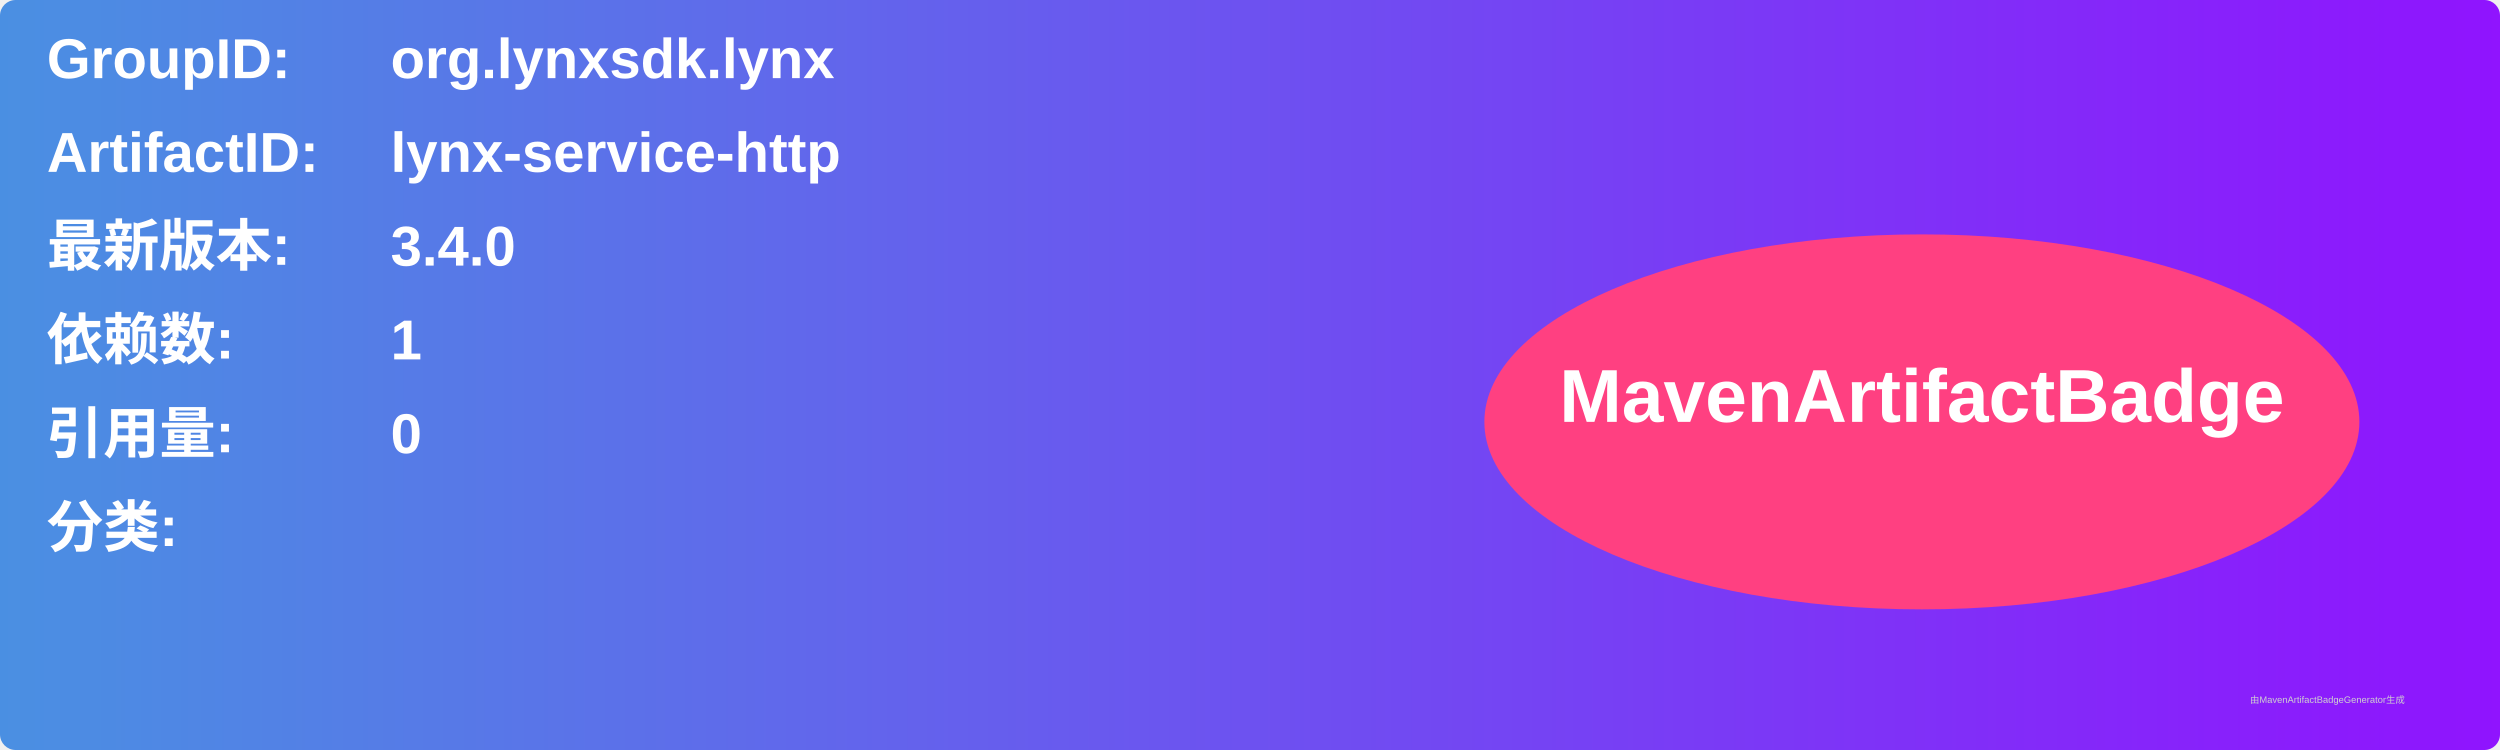
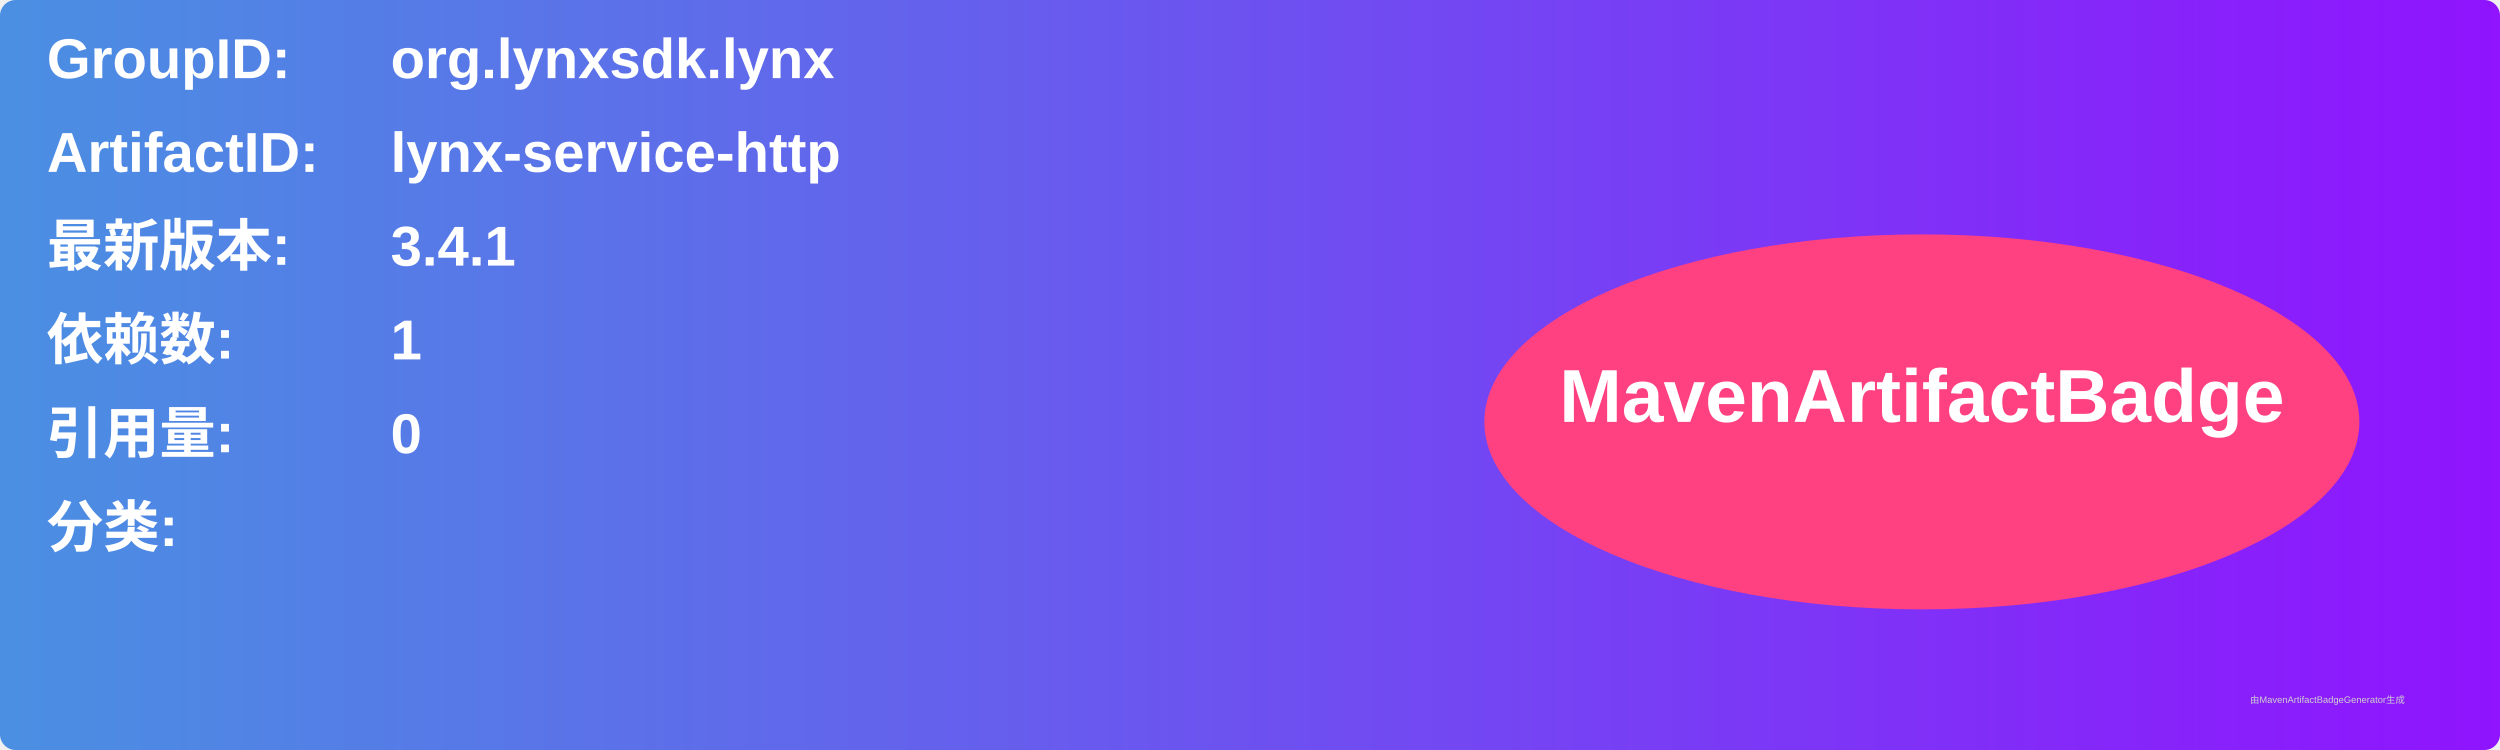
<svg xmlns="http://www.w3.org/2000/svg" width="800" height="240" viewBox="0 0 800 240">
  <linearGradient id="grad" x1="0%" y1="0%" x2="100%" y2="0%">
    <stop offset="0%" stop-color="#4a90e2" />
    <stop offset="100%" stop-color="#9013fe" />
  </linearGradient>
  <rect width="100%" height="100%" rx="5" ry="5" fill="url(#grad)" />
  <g transform="translate(15, 15)">
    <text x="0" y="10" font-family="Arial" font-size="18" fill="white" font-weight="bold" width="260">GroupID:</text>
    <text x="110" y="10" font-family="Arial" font-size="18" fill="white" font-weight="bold" width="460">org.lynxsdk.lynx</text>
    <text x="0" y="40" font-family="Arial" font-size="18" fill="white" font-weight="bold" width="260">ArtifactID:</text>
    <text x="110" y="40" font-family="Arial" font-size="18" fill="white" font-weight="bold" width="460">lynx-service-http</text>
    <text x="0" y="70" font-family="Arial" font-size="18" fill="white" font-weight="bold">最新版本:</text>
    <text x="110" y="70" font-family="Arial" font-size="18" fill="white" font-weight="bold">
-       <tspan font-weight="bold">3.4.0</tspan>
+       <tspan font-weight="bold">3.4.1</tspan>
    </text>
    <text x="0" y="100" font-family="Arial" font-size="18" fill="white" font-weight="bold">依赖数: </text>
    <text x="110" y="100" font-family="Arial" font-size="18" fill="white">
      <tspan font-weight="bold">1</tspan>
    </text>
    <text x="0" y="130" font-family="Arial" font-size="18" fill="white" font-weight="bold">引用量: </text>
    <text x="110" y="130" font-family="Arial" font-size="18" fill="white">
      <tspan font-weight="bold">0</tspan>
    </text>
    <text x="0" y="160" font-family="Arial" font-size="18" fill="white" font-weight="bold">分类:</text>
    <text x="10" y="190" font-family="Arial" font-size="10" fill="white">
      <tspan font-weight="bold" />
    </text>
    <ellipse cx="600" cy="120" rx="140" ry="60" fill="#ff4081" />
    <text x="600" y="120" text-anchor="middle" font-family="Arial" font-size="24" fill="white" font-weight="bold">MavenArtifactBadge</text>
  </g>
  <text x="720" y="225" font-family="Arial" font-size="3" fill="#d0d0d0">由MavenArtifactBadgeGenerator生成</text>
</svg>
